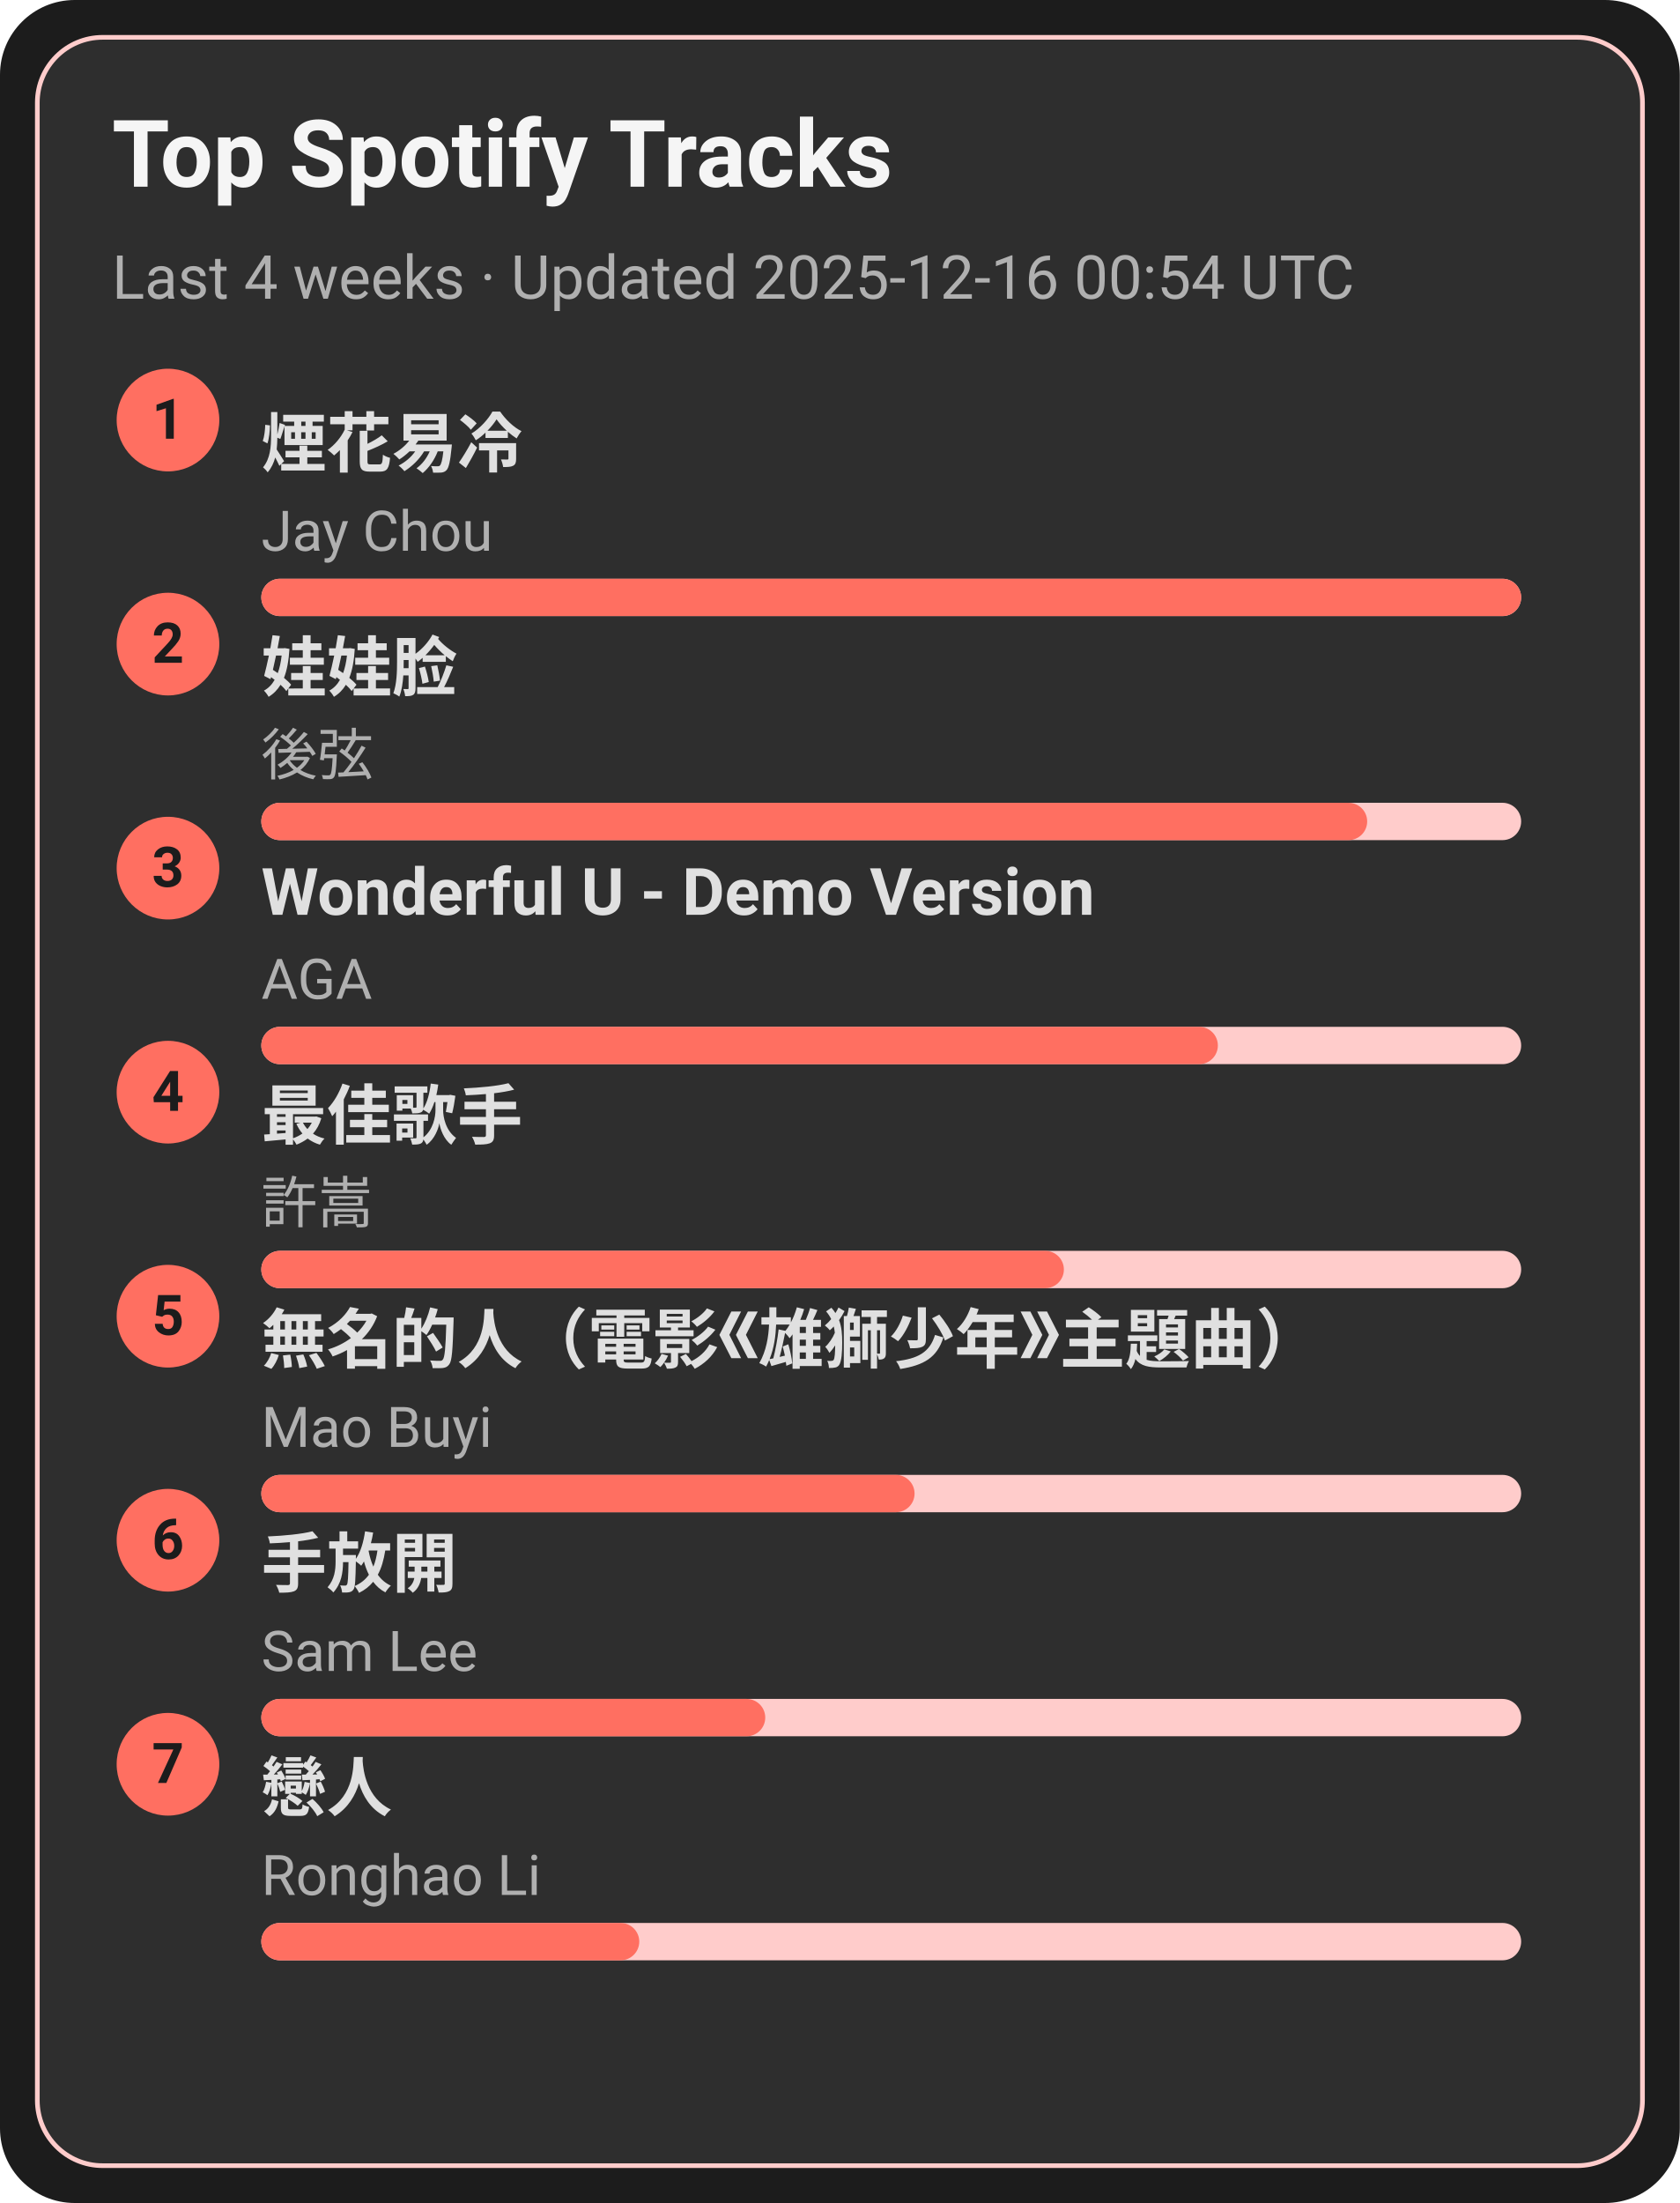
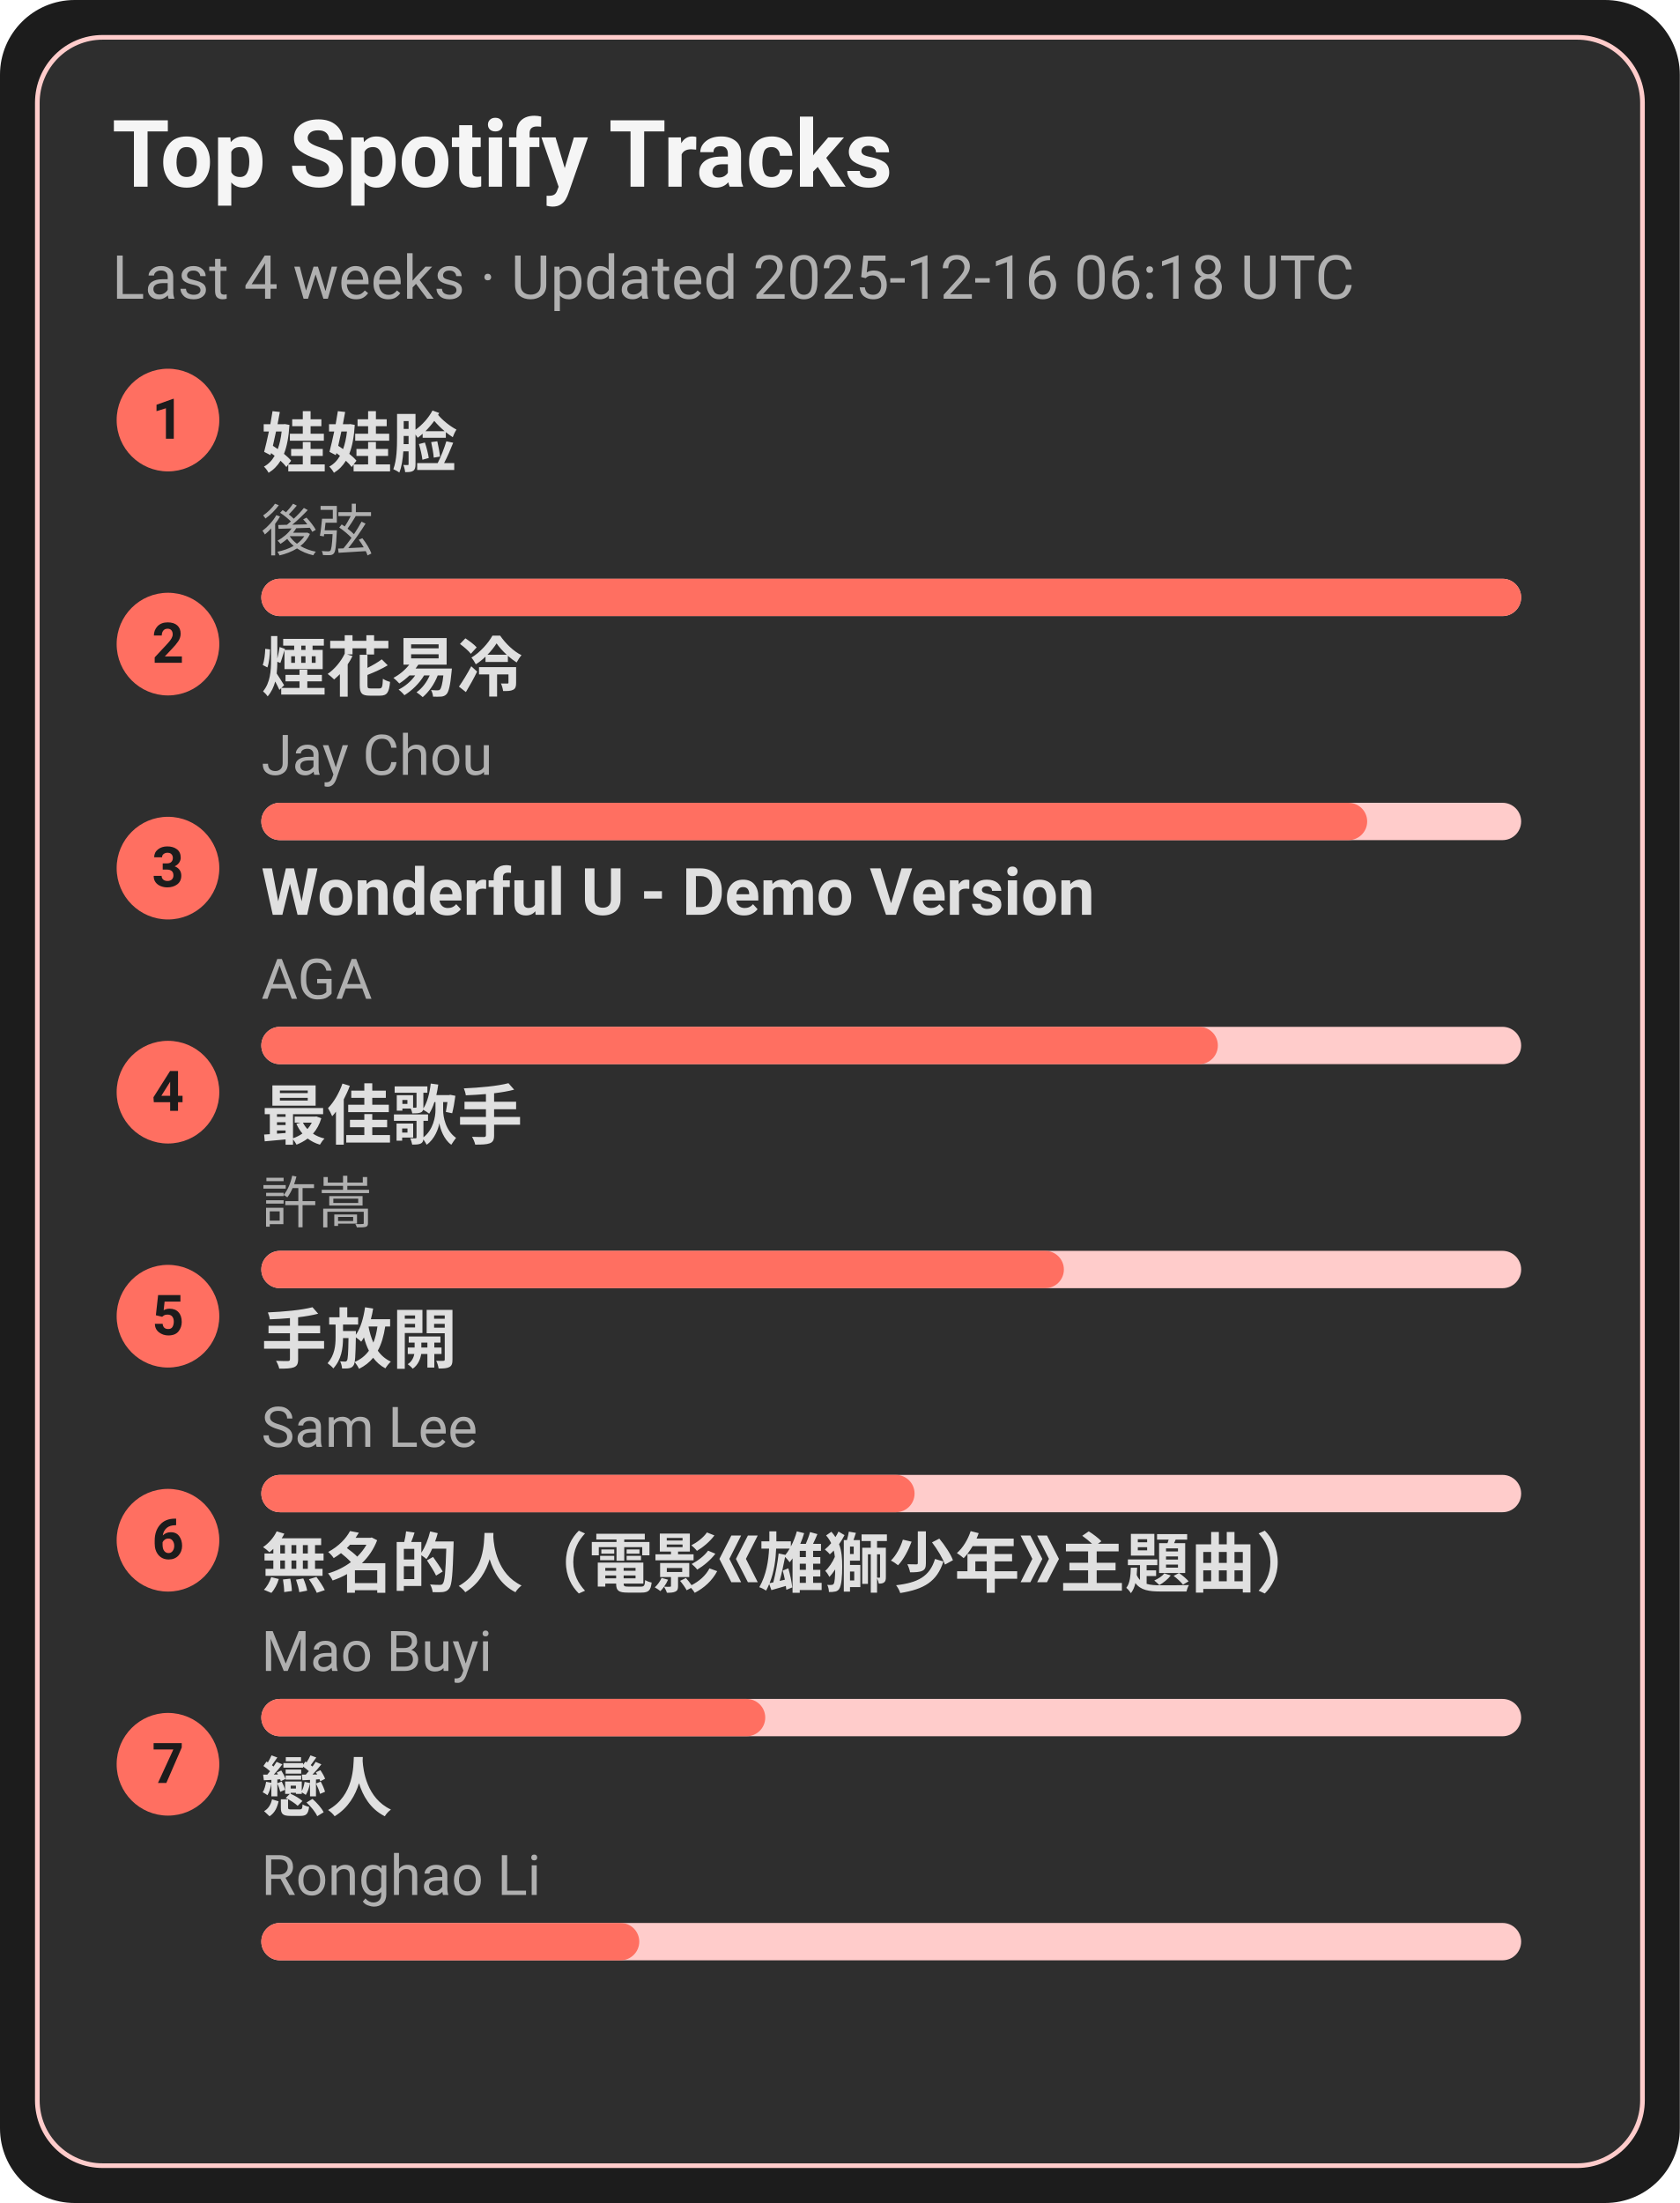
<svg xmlns="http://www.w3.org/2000/svg" width="360" height="472" viewBox="0 0 360 472">
  <style>text{font-family:-apple-system,BlinkMacSystemFont,Segoe UI,Roboto,Ubuntu,Helvetica Neue,Arial,Noto Sans,sans-serif}</style>
  <rect width="360" height="472" rx="16" fill="#1c1c1c" />
  <rect x="8" y="8" width="344" height="456" rx="14" fill="#2e2e2e" stroke="#ffcccb" />
  <text x="24" y="40" font-size="20" fill="#f5f5f5" font-weight="600">Top Spotify Tracks</text>
-   <text x="24" y="64" font-size="13" fill="#b0b0b0">Last 4 weeks · Updated 2025-12-16 00:54 UTC</text>
+   <text x="24" y="64" font-size="13" fill="#b0b0b0">Last 4 weeks · Updated 2025-12-16 06:18 UTC</text>
  <circle cx="36" cy="90" r="11" fill="#ff6f61" />
  <text x="36" y="94" text-anchor="middle" font-size="12" fill="#1c1c1c" font-weight="700">1</text>
-   <a href="https://open.spotify.com/track/24beWW0pQCJEF3IVSpIryu" target="_blank" rel="noopener noreferrer">
-     <text x="56" y="100" font-size="14" fill="#e0e0e0" font-weight="600">煙花易冷</text>
+   <a href="https://open.spotify.com/track/08ouEICweFmqfgPJnRIQkE" target="_blank" rel="noopener noreferrer">
+     <text x="56" y="100" font-size="14" fill="#e0e0e0" font-weight="600">娃娃脸</text>
  </a>
-   <text x="56" y="118" font-size="12" fill="#b0b0b0">Jay Chou</text>
+   <text x="56" y="118" font-size="12" fill="#b0b0b0">後弦</text>
  <rect x="56" y="124" width="270" height="8" rx="4" fill="#ffcccb" />
  <rect x="56" y="124" width="270" height="8" rx="4" fill="#ff6f61" />
  <circle cx="36" cy="138" r="11" fill="#ff6f61" />
  <text x="36" y="142" text-anchor="middle" font-size="12" fill="#1c1c1c" font-weight="700">2</text>
-   <a href="https://open.spotify.com/track/08ouEICweFmqfgPJnRIQkE" target="_blank" rel="noopener noreferrer">
-     <text x="56" y="148" font-size="14" fill="#e0e0e0" font-weight="600">娃娃脸</text>
+   <a href="https://open.spotify.com/track/24beWW0pQCJEF3IVSpIryu" target="_blank" rel="noopener noreferrer">
+     <text x="56" y="148" font-size="14" fill="#e0e0e0" font-weight="600">煙花易冷</text>
  </a>
-   <text x="56" y="166" font-size="12" fill="#b0b0b0">後弦</text>
+   <text x="56" y="166" font-size="12" fill="#b0b0b0">Jay Chou</text>
  <rect x="56" y="172" width="270" height="8" rx="4" fill="#ffcccb" />
  <rect x="56" y="172" width="237" height="8" rx="4" fill="#ff6f61" />
  <circle cx="36" cy="186" r="11" fill="#ff6f61" />
  <text x="36" y="190" text-anchor="middle" font-size="12" fill="#1c1c1c" font-weight="700">3</text>
  <a href="https://open.spotify.com/track/2eSNpIOFoi1Q8wxw6CycXJ" target="_blank" rel="noopener noreferrer">
    <text x="56" y="196" font-size="14" fill="#e0e0e0" font-weight="600">Wonderful U - Demo Version</text>
  </a>
  <text x="56" y="214" font-size="12" fill="#b0b0b0">AGA</text>
  <rect x="56" y="220" width="270" height="8" rx="4" fill="#ffcccb" />
  <rect x="56" y="220" width="205" height="8" rx="4" fill="#ff6f61" />
  <circle cx="36" cy="234" r="11" fill="#ff6f61" />
  <text x="36" y="238" text-anchor="middle" font-size="12" fill="#1c1c1c" font-weight="700">4</text>
  <a href="https://open.spotify.com/track/1tXkID53w0fBaY5p3MjNxN" target="_blank" rel="noopener noreferrer">
    <text x="56" y="244" font-size="14" fill="#e0e0e0" font-weight="600">最佳歌手</text>
  </a>
  <text x="56" y="262" font-size="12" fill="#b0b0b0">許嵩</text>
  <rect x="56" y="268" width="270" height="8" rx="4" fill="#ffcccb" />
  <rect x="56" y="268" width="172" height="8" rx="4" fill="#ff6f61" />
  <circle cx="36" cy="282" r="11" fill="#ff6f61" />
  <text x="36" y="286" text-anchor="middle" font-size="12" fill="#1c1c1c" font-weight="700">5</text>
-   <a href="https://open.spotify.com/track/72kP6AJqsEeSLkO640Tu7F" target="_blank" rel="noopener noreferrer">
-     <text x="56" y="292" font-size="14" fill="#e0e0e0" font-weight="600">無名的人（電影《雄獅少年》主題曲）</text>
+   <a href="https://open.spotify.com/track/2Dd9EXYXI2NNrLG61OtWQv" target="_blank" rel="noopener noreferrer">
+     <text x="56" y="292" font-size="14" fill="#e0e0e0" font-weight="600">手放開</text>
  </a>
-   <text x="56" y="310" font-size="12" fill="#b0b0b0">Mao Buyi</text>
+   <text x="56" y="310" font-size="12" fill="#b0b0b0">Sam Lee</text>
  <rect x="56" y="316" width="270" height="8" rx="4" fill="#ffcccb" />
  <rect x="56" y="316" width="140" height="8" rx="4" fill="#ff6f61" />
  <circle cx="36" cy="330" r="11" fill="#ff6f61" />
  <text x="36" y="334" text-anchor="middle" font-size="12" fill="#1c1c1c" font-weight="700">6</text>
-   <a href="https://open.spotify.com/track/2Dd9EXYXI2NNrLG61OtWQv" target="_blank" rel="noopener noreferrer">
-     <text x="56" y="340" font-size="14" fill="#e0e0e0" font-weight="600">手放開</text>
+   <a href="https://open.spotify.com/track/72kP6AJqsEeSLkO640Tu7F" target="_blank" rel="noopener noreferrer">
+     <text x="56" y="340" font-size="14" fill="#e0e0e0" font-weight="600">無名的人（電影《雄獅少年》主題曲）</text>
  </a>
-   <text x="56" y="358" font-size="12" fill="#b0b0b0">Sam Lee</text>
+   <text x="56" y="358" font-size="12" fill="#b0b0b0">Mao Buyi</text>
  <rect x="56" y="364" width="270" height="8" rx="4" fill="#ffcccb" />
  <rect x="56" y="364" width="108" height="8" rx="4" fill="#ff6f61" />
  <circle cx="36" cy="378" r="11" fill="#ff6f61" />
  <text x="36" y="382" text-anchor="middle" font-size="12" fill="#1c1c1c" font-weight="700">7</text>
  <a href="https://open.spotify.com/track/3eDz7gA410uim6ydVqqjyR" target="_blank" rel="noopener noreferrer">
    <text x="56" y="388" font-size="14" fill="#e0e0e0" font-weight="600">戀人</text>
  </a>
  <text x="56" y="406" font-size="12" fill="#b0b0b0">Ronghao Li</text>
  <rect x="56" y="412" width="270" height="8" rx="4" fill="#ffcccb" />
  <rect x="56" y="412" width="81" height="8" rx="4" fill="#ff6f61" />
</svg>
